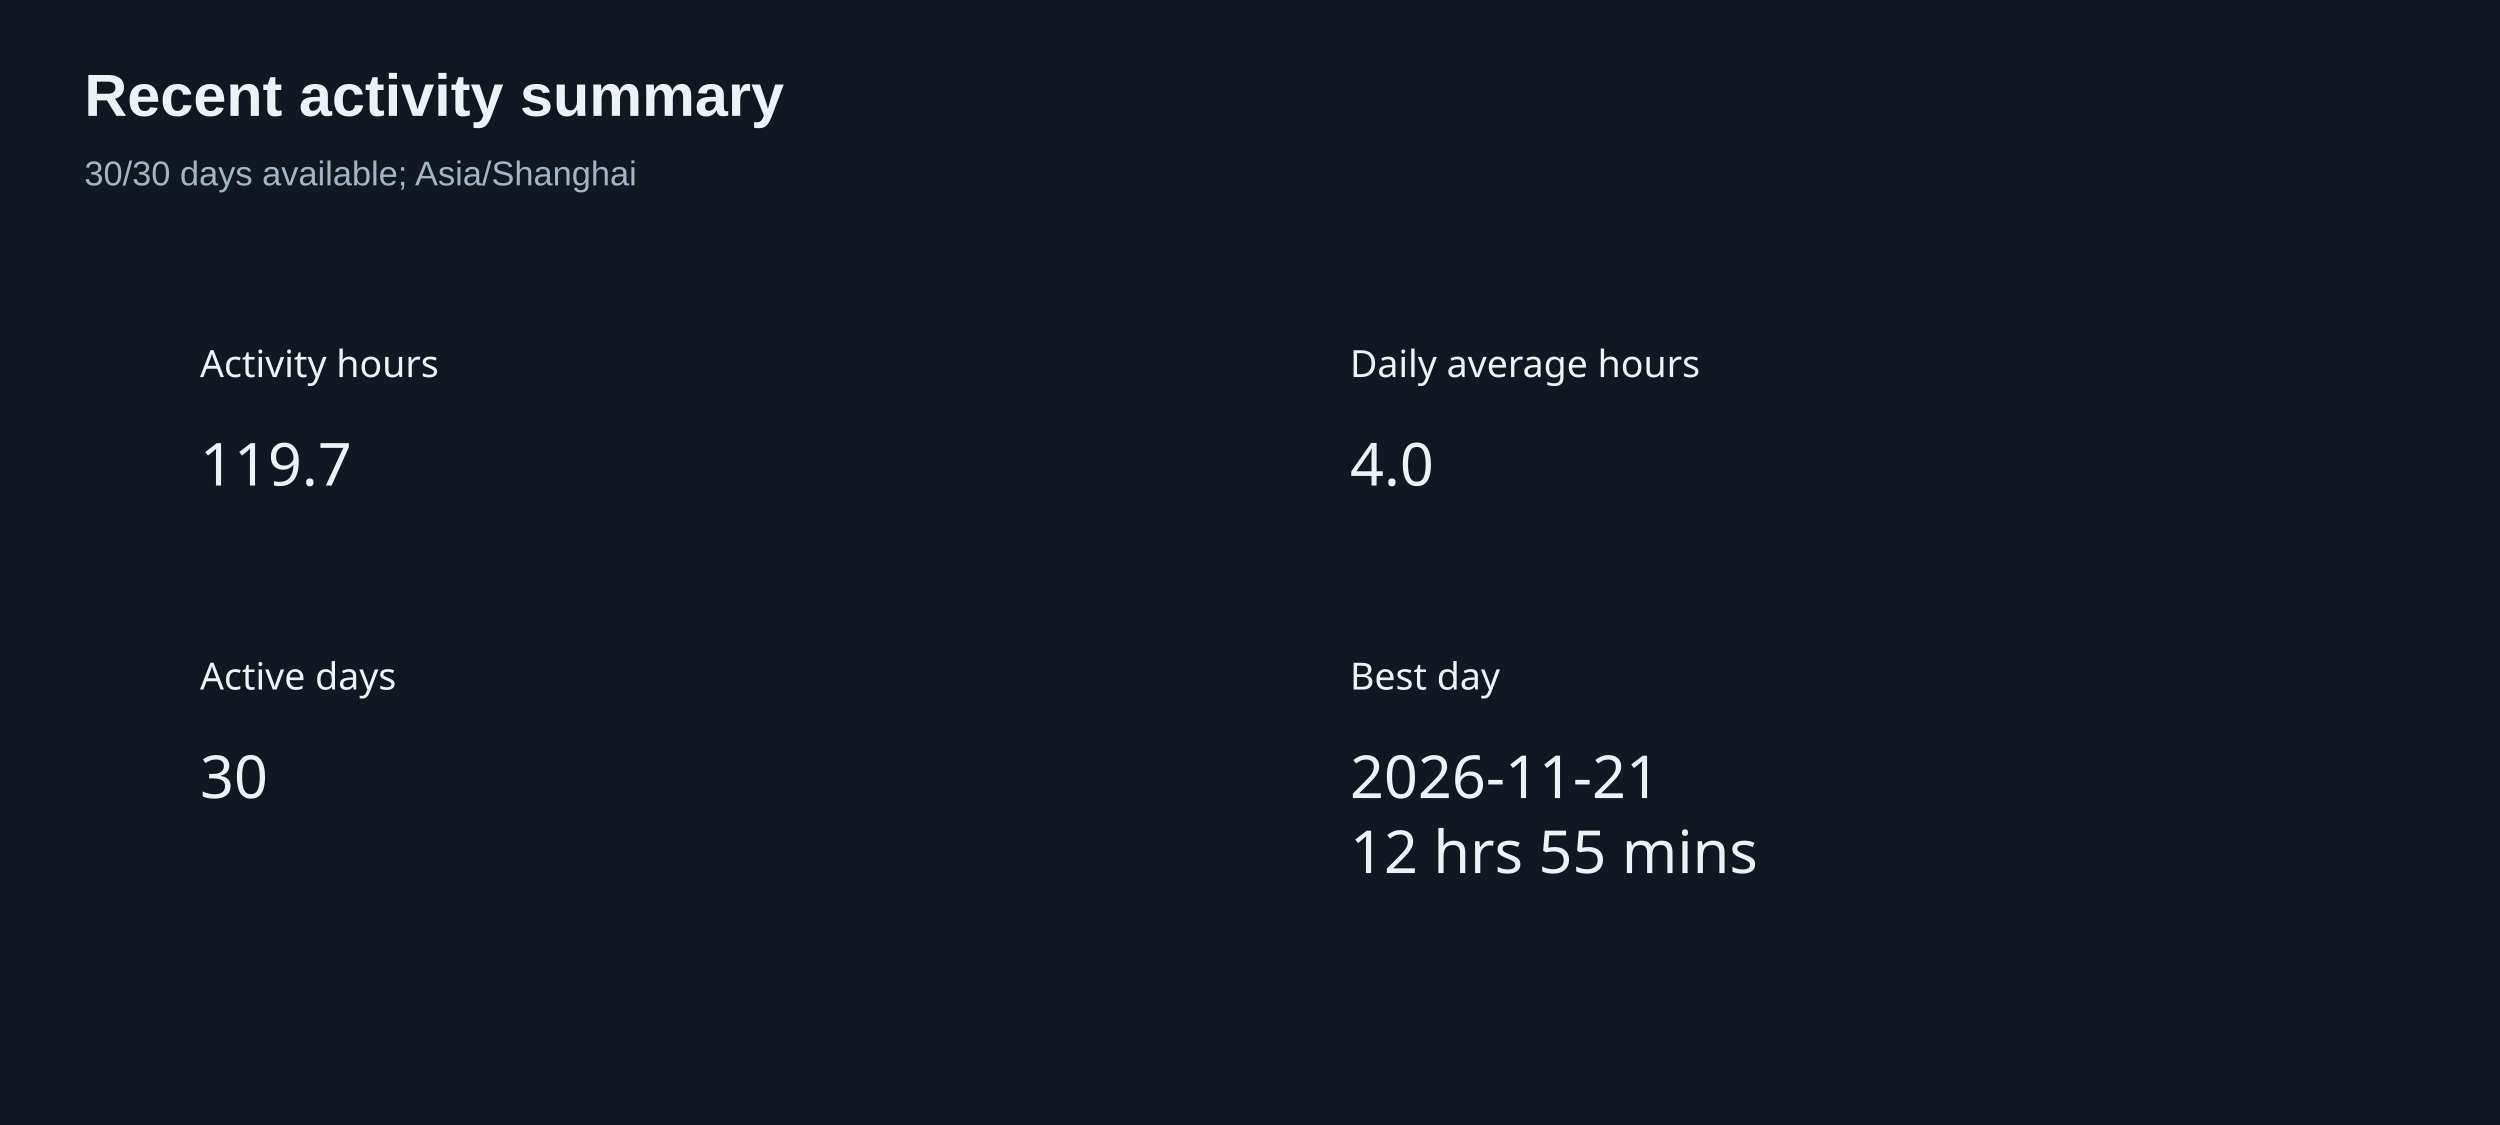
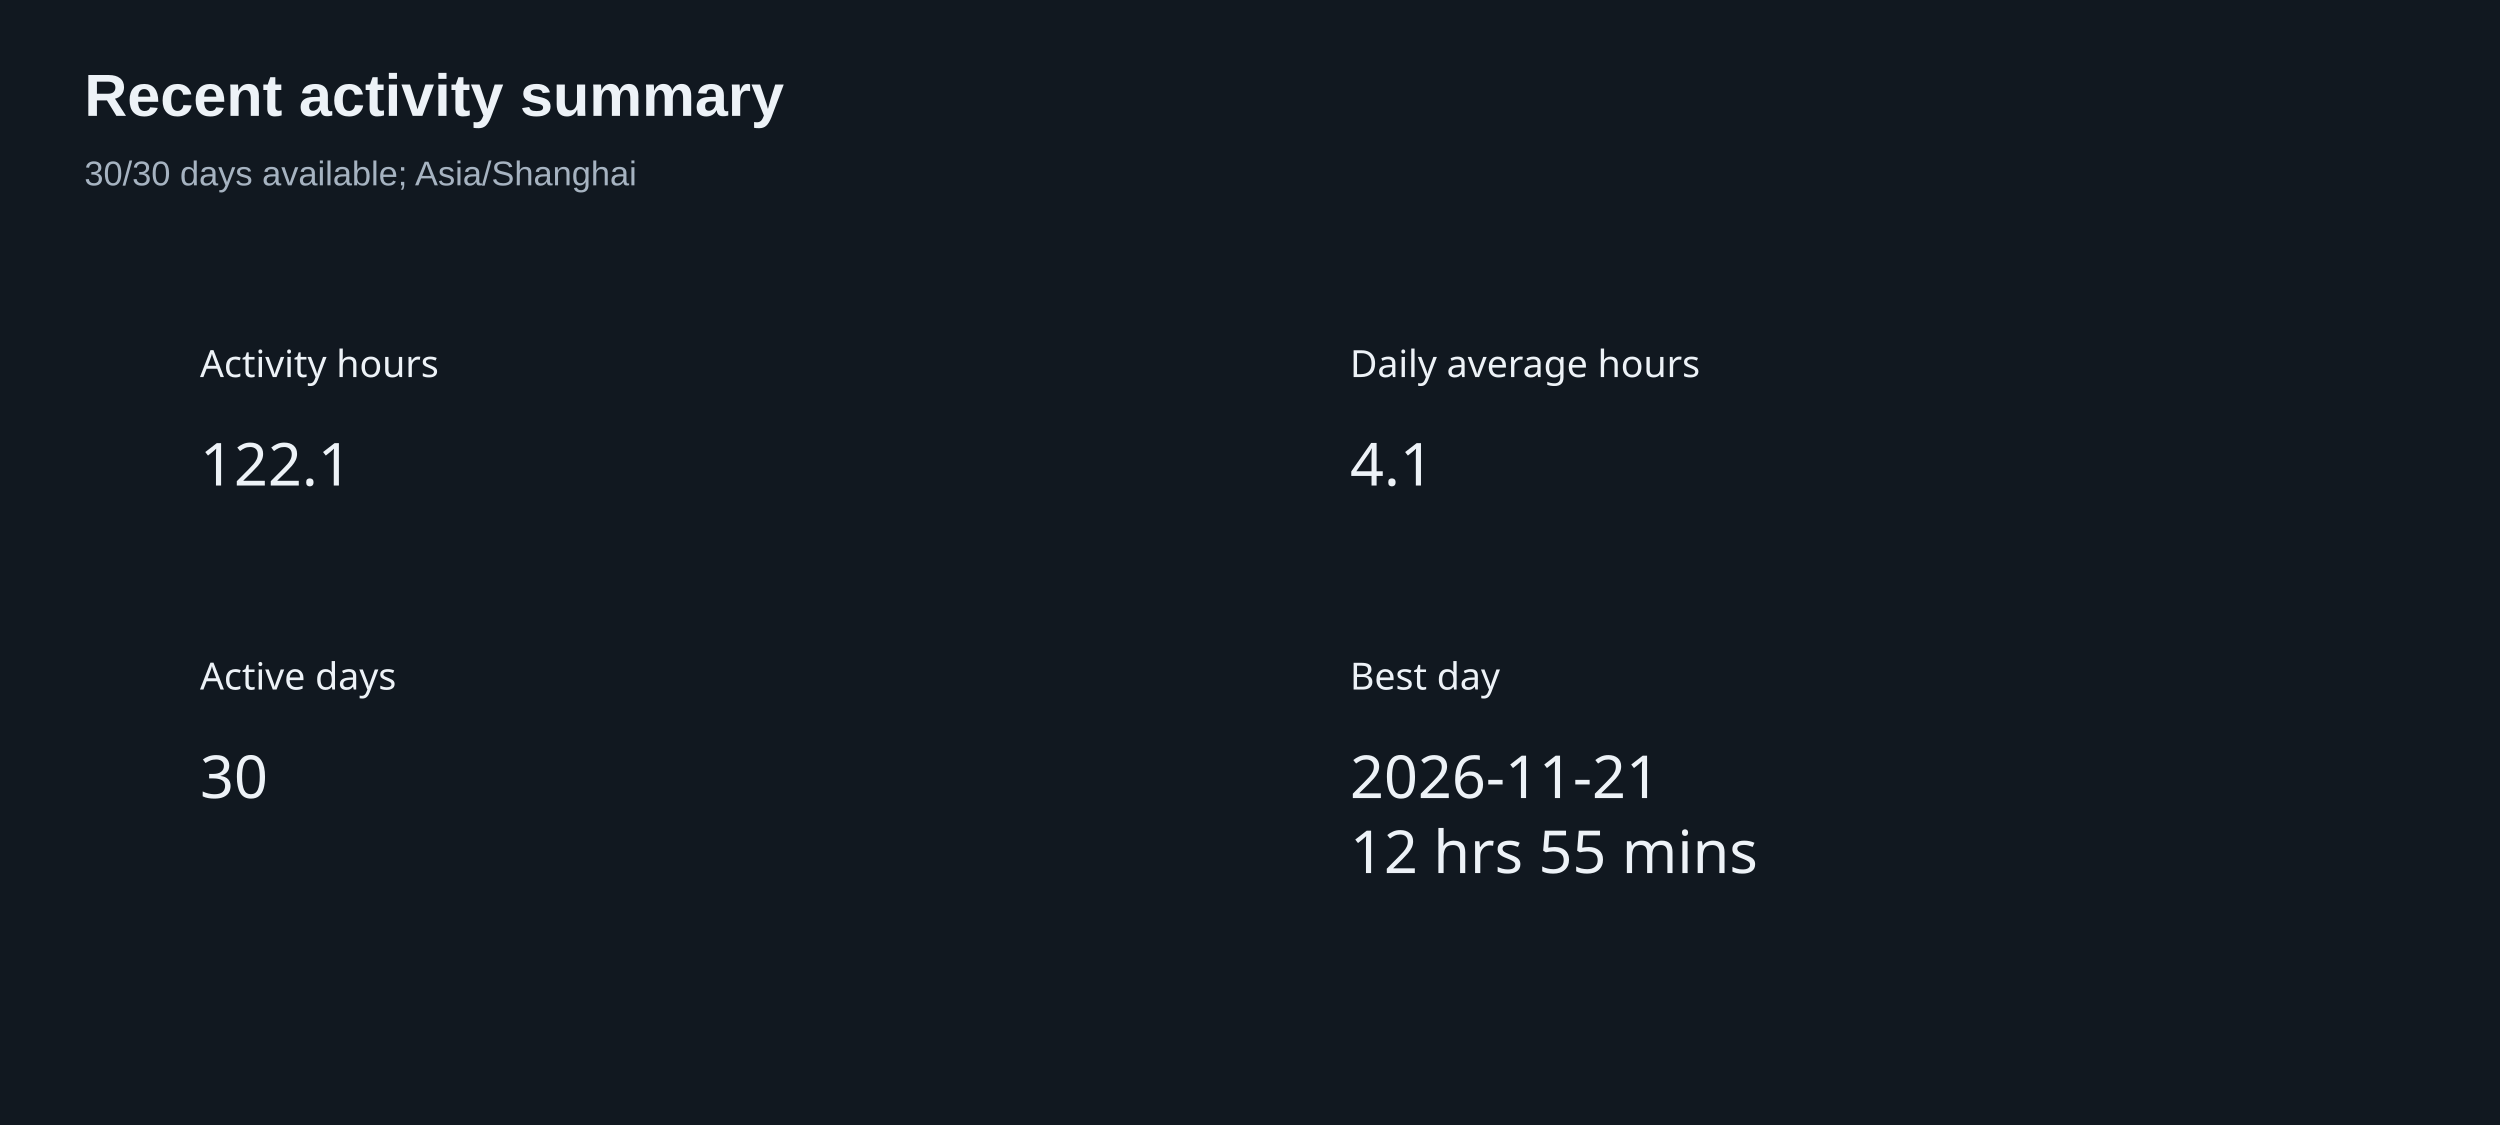
<svg xmlns="http://www.w3.org/2000/svg" width="800" height="360" version="1.1" baseProfile="full" viewBox="0 0 800 360" role="img" aria-labelledby="summary-title summary-description">
  <rect width="800" height="360" x="0" y="0" fill="#111820" />
  <text dominant-baseline="central" text-anchor="start" style="font-size:12px;font-family:sans-serif;" xml:space="preserve" y="6" transform="translate(64 110)" fill="#edf2f7">Activity hours</text>
  <path d="M0 0l47.9 0l0 24l-47.9 0Z" transform="translate(64 136)" fill="none" pointer-events="visible" class="zr6-cls-12" />
-   <text dominant-baseline="central" text-anchor="start" style="font-size:19px;font-family:sans-serif;" y="12" transform="translate(64 136)" fill="#edf2f7">119.7</text>
+   <text dominant-baseline="central" text-anchor="start" style="font-size:19px;font-family:sans-serif;" y="12" transform="translate(64 136)" fill="#edf2f7">122.1</text>
  <text dominant-baseline="central" text-anchor="start" style="font-size:12px;font-family:sans-serif;" xml:space="preserve" y="6" transform="translate(432 110)" fill="#edf2f7">Daily average hours</text>
  <path d="M0 0l26.6 0l0 24l-26.6 0Z" transform="translate(432 136)" fill="none" pointer-events="visible" class="zr6-cls-12" />
-   <text dominant-baseline="central" text-anchor="start" style="font-size:19px;font-family:sans-serif;" y="12" transform="translate(432 136)" fill="#edf2f7">4.0</text>
+   <text dominant-baseline="central" text-anchor="start" style="font-size:19px;font-family:sans-serif;" y="12" transform="translate(432 136)" fill="#edf2f7">4.1</text>
  <text dominant-baseline="central" text-anchor="start" style="font-size:12px;font-family:sans-serif;" xml:space="preserve" y="6" transform="translate(64 210)" fill="#edf2f7">Active days</text>
  <path d="M0 0l21.3 0l0 24l-21.3 0Z" transform="translate(64 236)" fill="none" pointer-events="visible" class="zr6-cls-12" />
  <text dominant-baseline="central" text-anchor="start" style="font-size:19px;font-family:sans-serif;" y="12" transform="translate(64 236)" fill="#edf2f7">30</text>
  <text dominant-baseline="central" text-anchor="start" style="font-size:12px;font-family:sans-serif;" xml:space="preserve" y="6" transform="translate(432 210)" fill="#edf2f7">Best day</text>
  <path d="M0 0l125 0l0 48l-125 0Z" transform="translate(432 236)" fill="none" pointer-events="visible" class="zr6-cls-12" />
  <text dominant-baseline="central" text-anchor="start" style="font-size:19px;font-family:sans-serif;" y="12" transform="translate(432 236)" fill="#edf2f7">2026-11-21</text>
  <text dominant-baseline="central" text-anchor="start" style="font-size:19px;font-family:sans-serif;" xml:space="preserve" y="36" transform="translate(432 236)" fill="#edf2f7">12 hrs 55 mins</text>
  <path d="M-5 -5l217.3 0l0 50l-217.3 0Z" transform="translate(27 21)" fill="rgb(0,0,0)" fill-opacity="0" stroke="#3c3c41" stroke-width="0" class="zr6-cls-13" />
  <text dominant-baseline="central" text-anchor="start" style="font-size:19px;font-family:Arial, Noto Sans CJK SC, Microsoft YaHei, sans-serif;font-weight:bold;" xml:space="preserve" y="9.5" transform="translate(27 21)" fill="#edf2f7">Recent activity summary</text>
  <text dominant-baseline="central" text-anchor="start" style="font-size:11px;font-family:Arial, Noto Sans CJK SC, Microsoft YaHei, sans-serif;" xml:space="preserve" y="34.5" transform="translate(27 21)" fill="#a6b3c1">30/30 days available; Asia/Shanghai</text>
  <style>
.zr6-cls-12:hover {
cursor:pointer;
}
.zr6-cls-13:hover {
pointer-events:none;
}



</style>
</svg>
